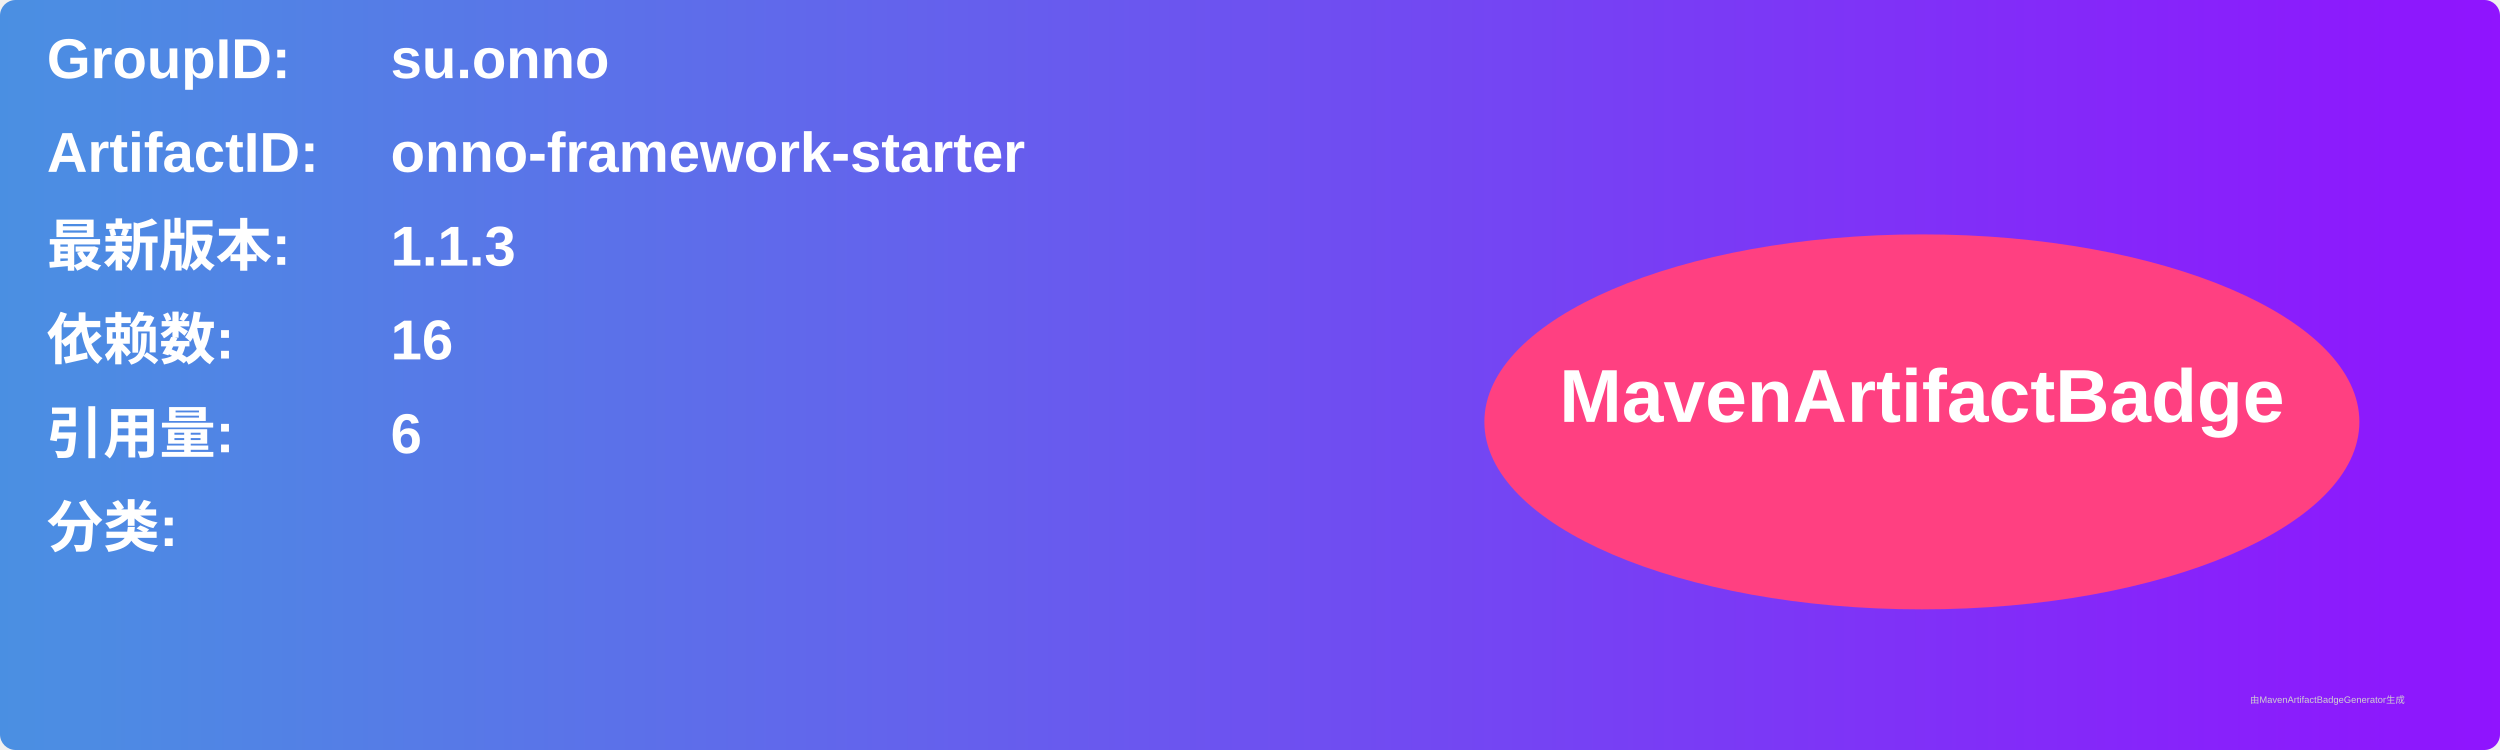
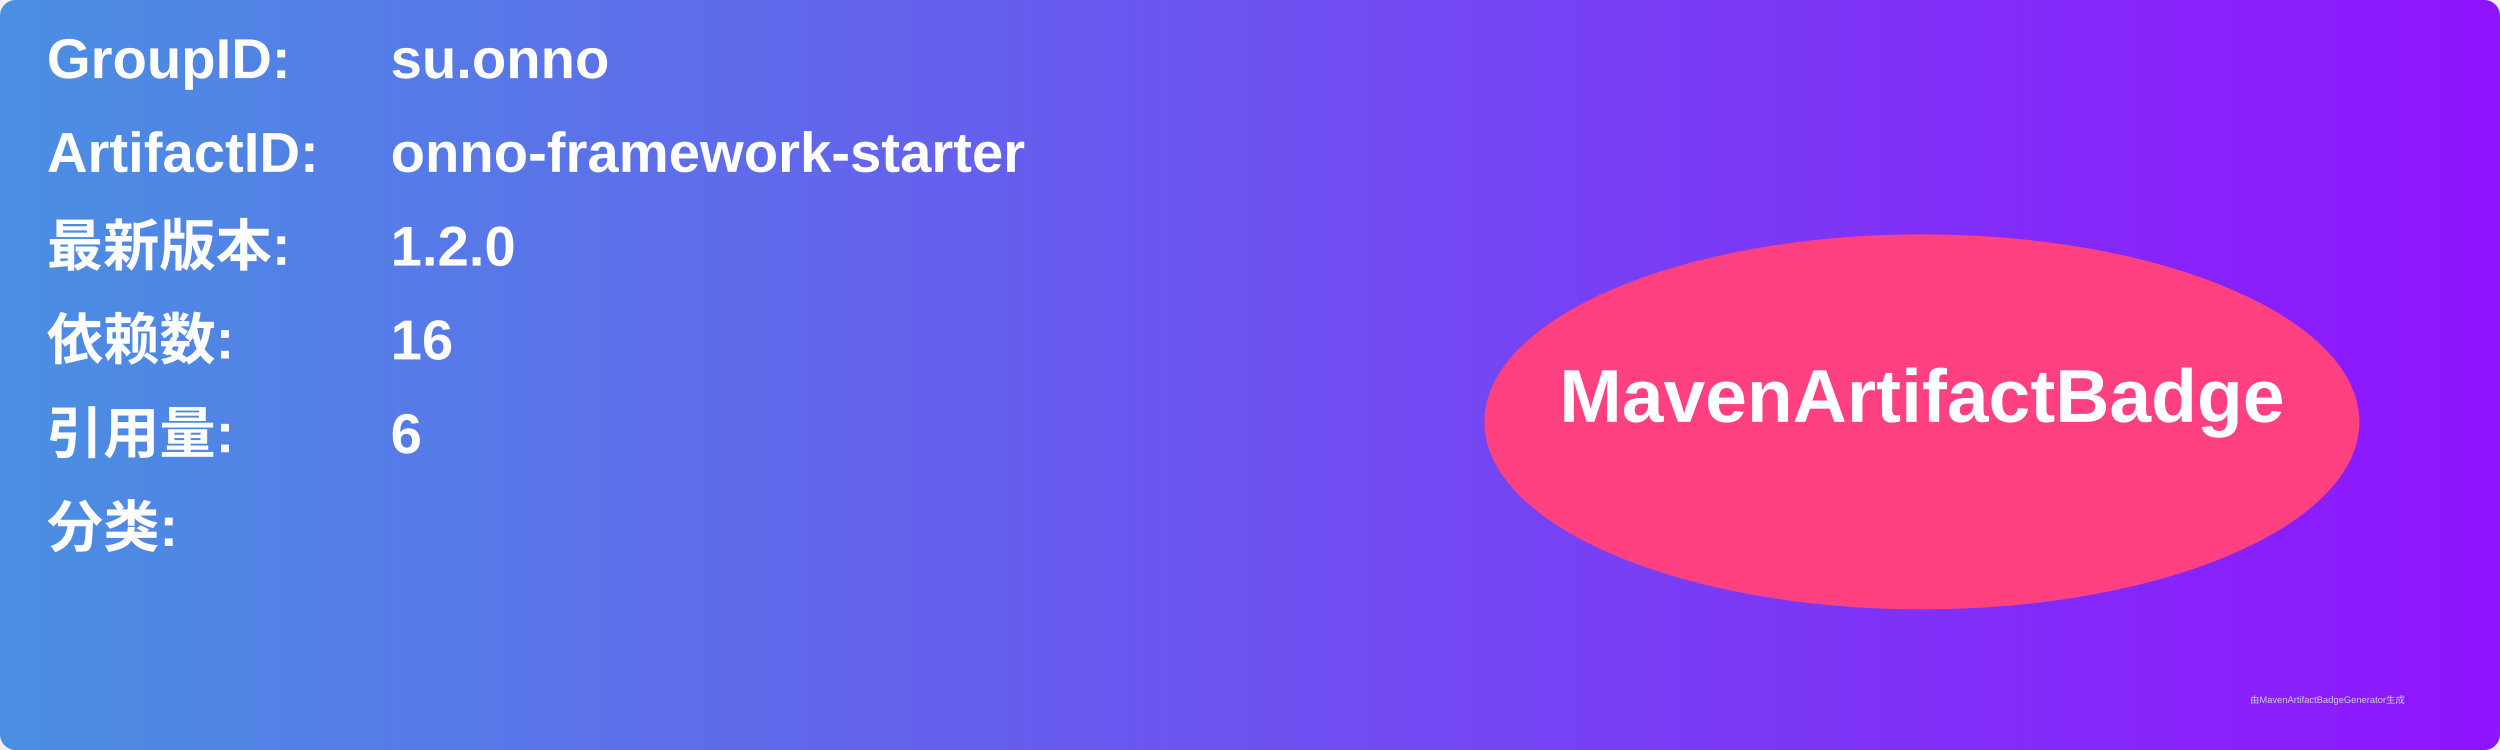
<svg xmlns="http://www.w3.org/2000/svg" width="800" height="240" viewBox="0 0 800 240">
  <linearGradient id="grad" x1="0%" y1="0%" x2="100%" y2="0%">
    <stop offset="0%" stop-color="#4a90e2" />
    <stop offset="100%" stop-color="#9013fe" />
  </linearGradient>
  <rect width="100%" height="100%" rx="5" ry="5" fill="url(#grad)" />
  <g transform="translate(15, 15)">
    <text x="0" y="10" font-family="Arial" font-size="18" fill="white" font-weight="bold" width="260">GroupID:</text>
    <text x="110" y="10" font-family="Arial" font-size="18" fill="white" font-weight="bold" width="460">su.onno</text>
    <text x="0" y="40" font-family="Arial" font-size="18" fill="white" font-weight="bold" width="260">ArtifactID:</text>
    <text x="110" y="40" font-family="Arial" font-size="18" fill="white" font-weight="bold" width="460">onno-framework-starter</text>
    <text x="0" y="70" font-family="Arial" font-size="18" fill="white" font-weight="bold">最新版本:</text>
    <text x="110" y="70" font-family="Arial" font-size="18" fill="white" font-weight="bold">
-       <tspan font-weight="bold">1.1.3</tspan>
+       <tspan font-weight="bold">1.2.0</tspan>
    </text>
    <text x="0" y="100" font-family="Arial" font-size="18" fill="white" font-weight="bold">依赖数: </text>
    <text x="110" y="100" font-family="Arial" font-size="18" fill="white">
      <tspan font-weight="bold">16</tspan>
    </text>
    <text x="0" y="130" font-family="Arial" font-size="18" fill="white" font-weight="bold">引用量: </text>
    <text x="110" y="130" font-family="Arial" font-size="18" fill="white">
      <tspan font-weight="bold">6</tspan>
    </text>
    <text x="0" y="160" font-family="Arial" font-size="18" fill="white" font-weight="bold">分类:</text>
    <text x="10" y="190" font-family="Arial" font-size="10" fill="white">
      <tspan font-weight="bold" />
    </text>
    <ellipse cx="600" cy="120" rx="140" ry="60" fill="#ff4081" />
    <text x="600" y="120" text-anchor="middle" font-family="Arial" font-size="24" fill="white" font-weight="bold">MavenArtifactBadge</text>
  </g>
  <text x="720" y="225" font-family="Arial" font-size="3" fill="#d0d0d0">由MavenArtifactBadgeGenerator生成</text>
</svg>
